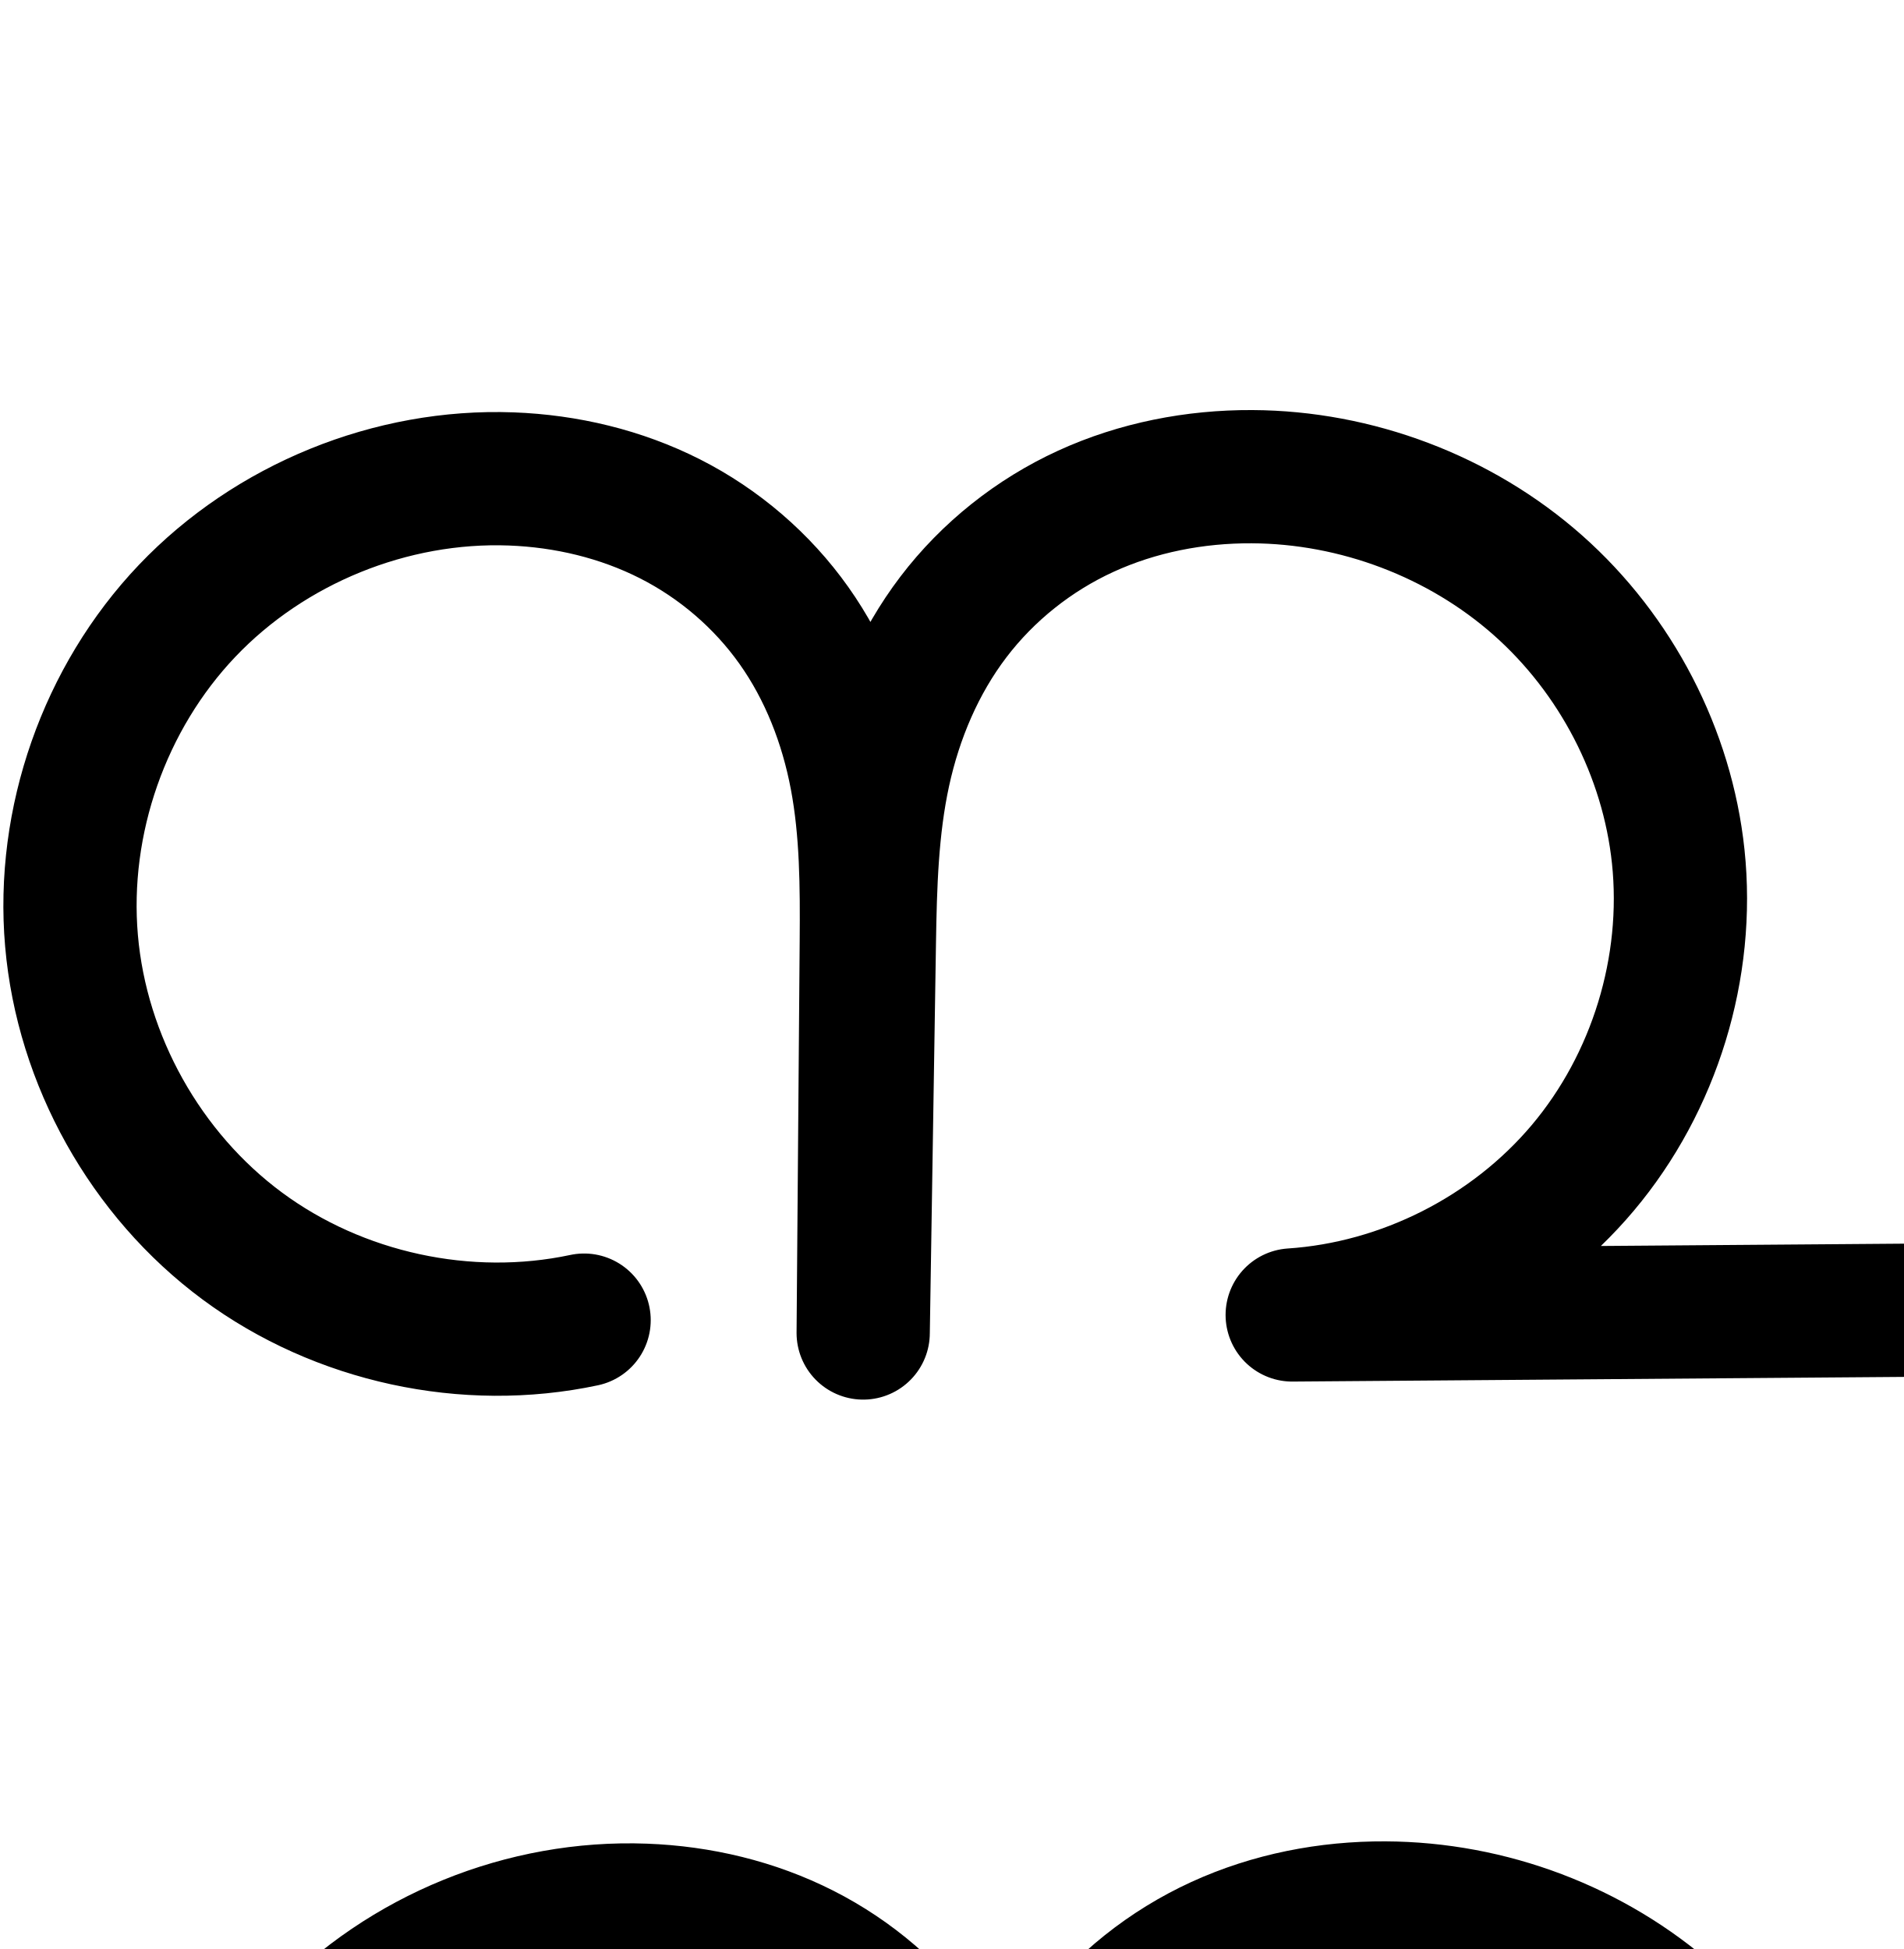
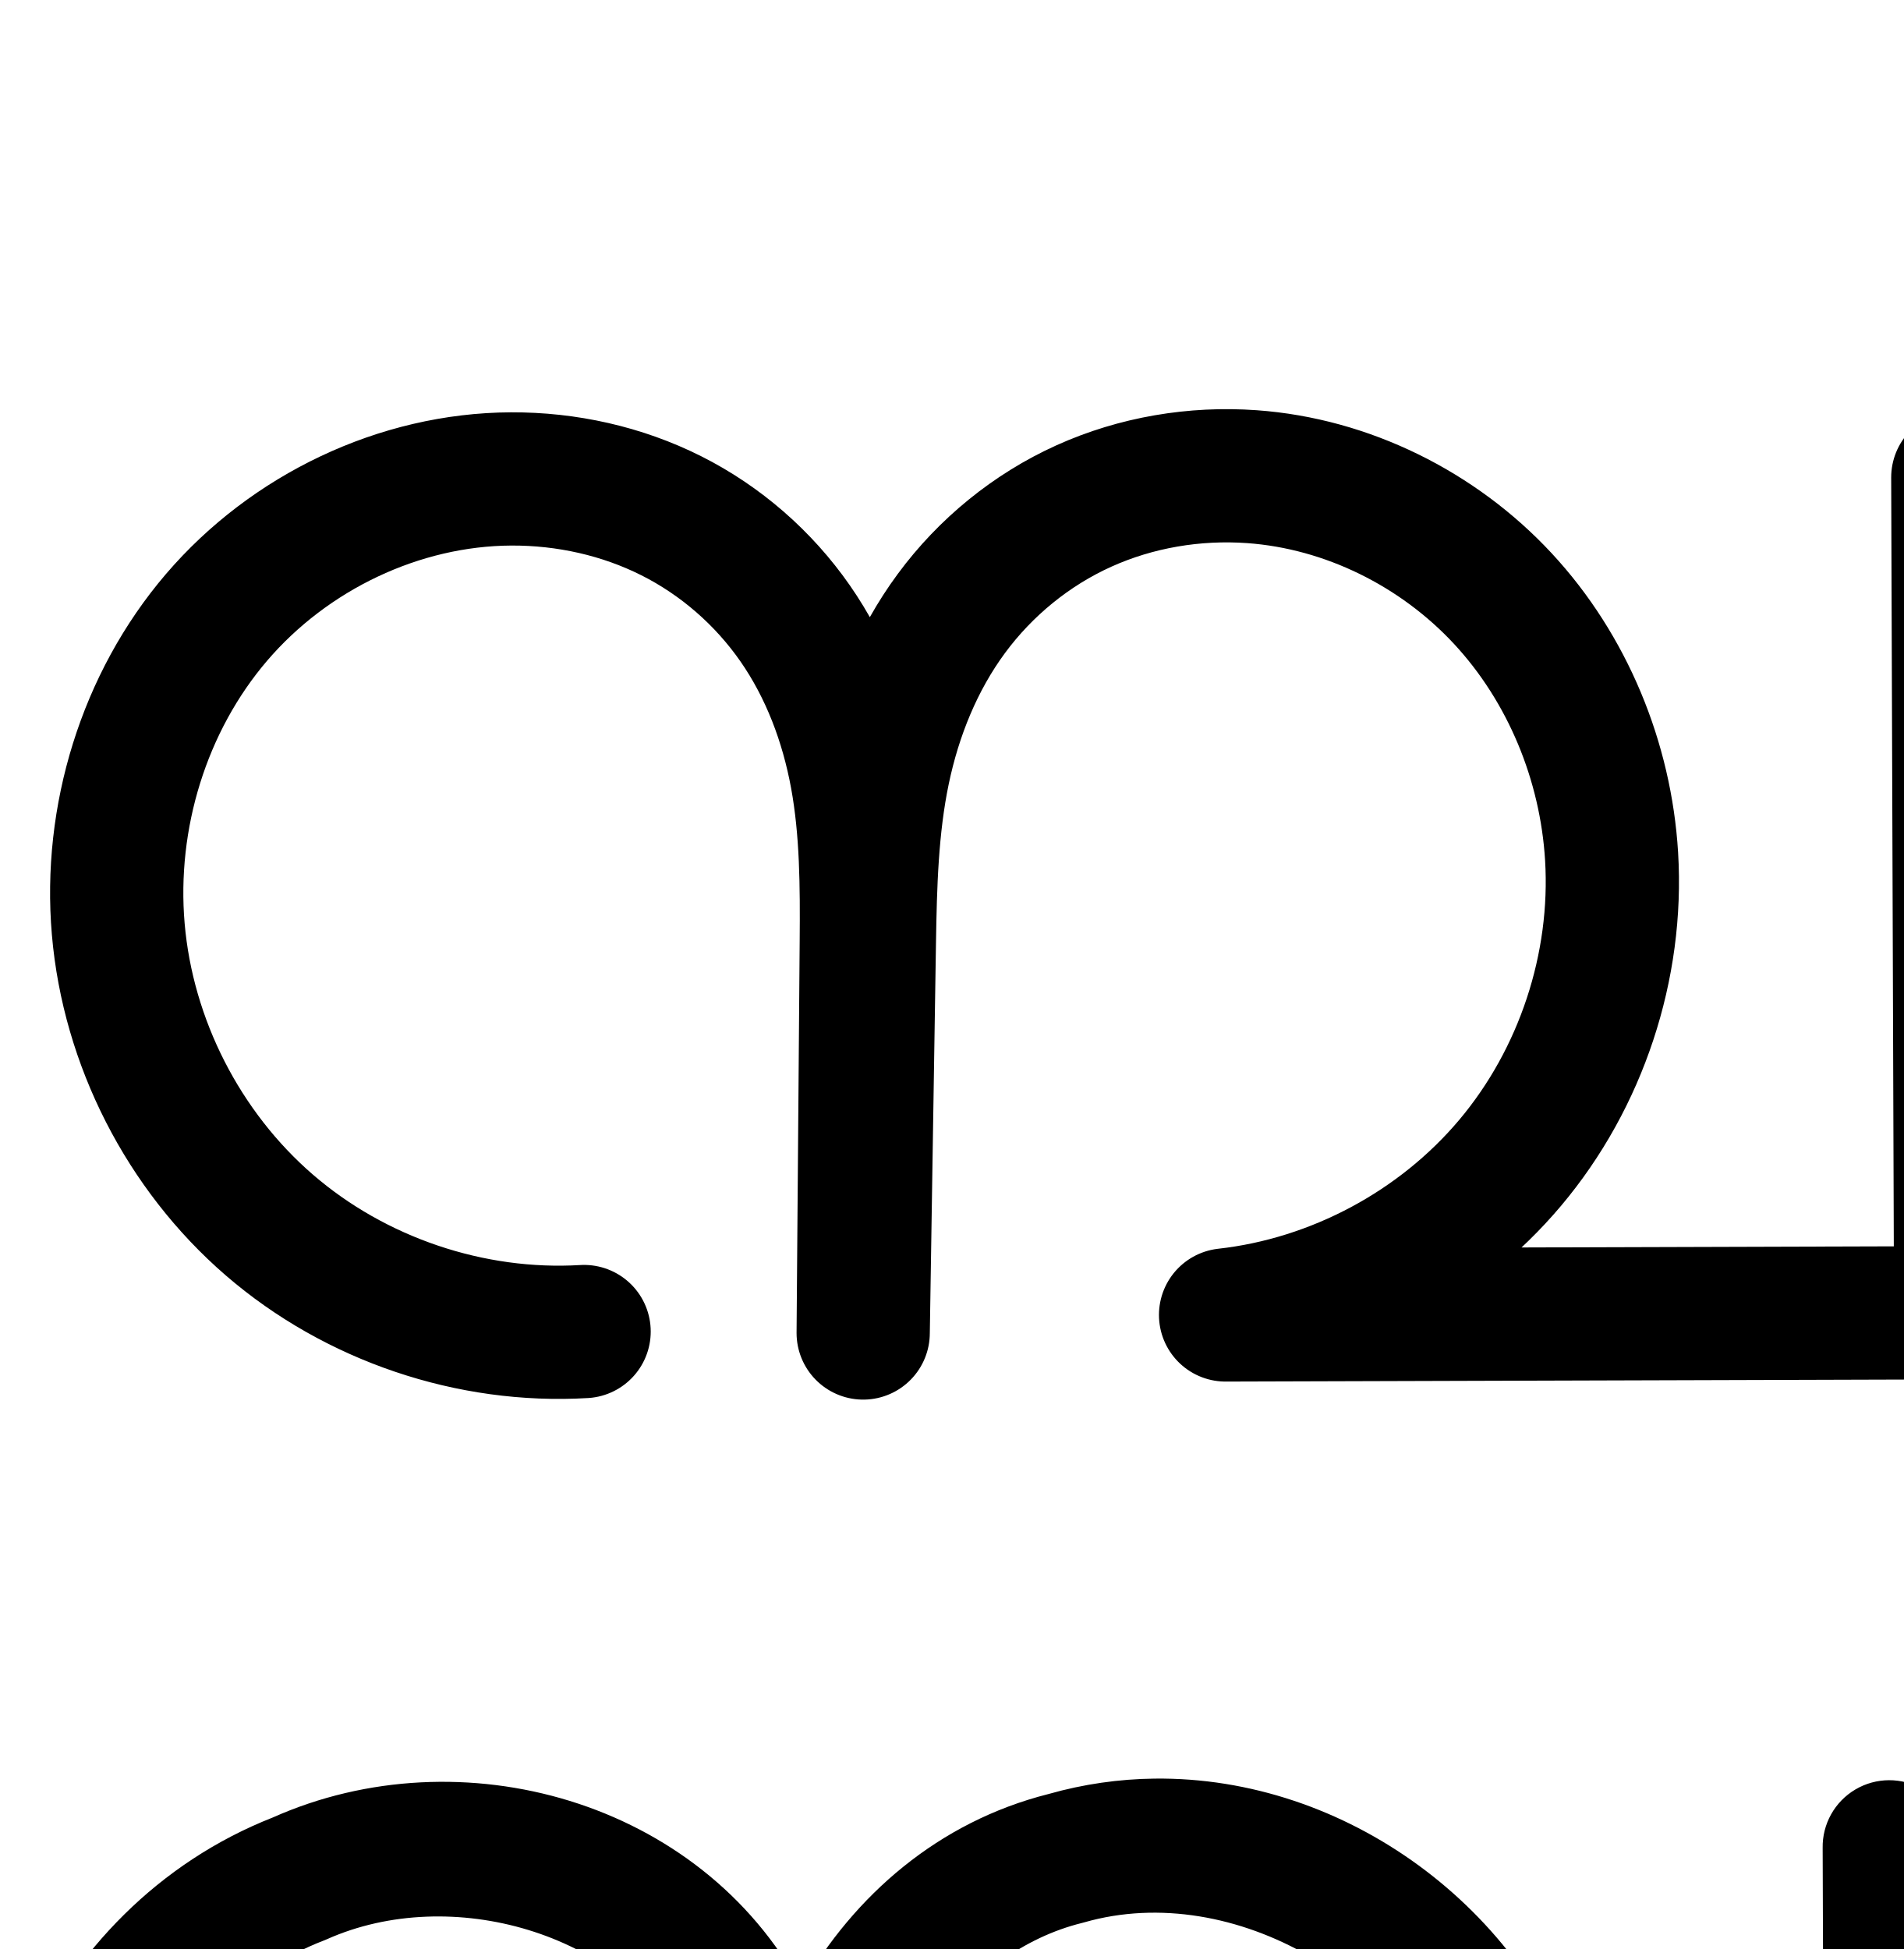
<svg xmlns="http://www.w3.org/2000/svg" width="2000" height="2048" id="svg2992" version="1.1">
  <defs id="defs5498">
    </defs>
  <g id="layer1" transform="translate(0,1048)">
    <g id="layer1-2" transform="translate(253.5937,-238.2992)">
-       <path id="path4370-9-0-6-0" d="M 360.105,577.476 C 236.639,603.799 102.426,574.693 0.955,499.59 -100.516,424.487 -167.562,304.632 -178.458,178.862 c -10.896,-125.77 34.537,-255.369 121.58,-346.805 87.043,-91.435 214.25,-143.19 340.404,-138.494 57.769,2.15 115.326,15.806 166.883,41.955 51.557,26.149 96.71,64.871 130.144,112.032 33.433,47.16 54.81,102.297 65.562,159.097 10.753,56.8 10.951,115.001 10.492,172.808 l -3.27,411.552 6.489,-410.737 c 0.947,-59.935 2.602,-120.275 15.345,-178.847 12.743,-58.573 36.642,-115.086 72.939,-162.79 36.297,-47.704 84.61,-86.112 139.099,-111.092 54.489,-24.98 114.726,-36.641 174.668,-36.35 109.437,0.53 218.401,41.523 300.343,114.064 81.942,72.541 135.954,176.136 147.452,284.968 12.316,116.572 -24.741,237.561 -100.229,327.241 -75.487,89.68 -188.381,146.833 -305.346,154.585 l 824.323,-6.299 -2.994,-873.779" style="fill:none;fill-rule:evenodd;stroke:#000000;stroke-width:140;stroke-linecap:round;stroke-linejoin:round;stroke-miterlimit:4;stroke-dasharray:none;stroke-opacity:1" />
-       <path style="color:#000000;font-style:normal;font-variant:normal;font-weight:normal;font-stretch:normal;font-size:medium;line-height:normal;font-family:sans-serif;text-indent:0;text-align:start;text-decoration:none;text-decoration-line:none;text-decoration-style:solid;text-decoration-color:#000000;letter-spacing:normal;word-spacing:normal;text-transform:none;direction:ltr;block-progression:tb;writing-mode:lr-tb;baseline-shift:baseline;text-anchor:start;white-space:normal;clip-rule:nonzero;display:inline;overflow:visible;visibility:visible;opacity:1;isolation:auto;mix-blend-mode:normal;color-interpolation:sRGB;color-interpolation-filters:linearRGB;solid-color:#000000;solid-opacity:1;fill:#000000;fill-opacity:1;fill-rule:evenodd;stroke:none;stroke-width:140;stroke-linecap:round;stroke-linejoin:round;stroke-miterlimit:4;stroke-dasharray:none;stroke-dashoffset:0;stroke-opacity:1;color-rendering:auto;image-rendering:auto;shape-rendering:auto;text-rendering:auto;enable-background:accumulate" d="m 2064.129,1124.986 a 70.007,70.007 0 0 0 -68.701,71.225 l 2.754,804.074 -429.74,3.283 c 12.103,-11.723 23.649,-24.069 34.555,-37.025 88.194,-104.775 130.678,-243.479 116.289,-379.674 -13.417,-126.995 -75.389,-245.681 -170.666,-330.027 -95.203,-84.28 -219.711,-131.036 -346.402,-131.65 l -0,0 c -69.246,-0.335 -139.425,13.033 -204.178,42.719 -64.949,29.776 -122.176,75.22 -165.635,132.336 -11.654,15.316 -22.077,31.308 -31.5,47.75 -7.128,-12.594 -14.766,-24.971 -23.244,-36.93 -40.175,-56.671 -93.87,-102.675 -155.586,-133.977 -61.533,-31.209 -128.893,-46.983 -195.943,-49.478 -147.007,-5.472 -292.276,53.632 -393.707,160.182 -101.431,106.55 -153.317,254.551 -140.619,401.111 12.698,146.56 89.264,283.433 207.508,370.951 118.244,87.518 271.515,120.755 415.391,90.082 a 70.007,70.007 0 1 0 -29.191,-136.922 c -103.058,21.971 -218.212,-3.003 -302.91,-65.691 -84.698,-62.689 -142.223,-165.524 -151.318,-270.504 -9.095,-104.981 29.886,-216.177 102.541,-292.498 72.654,-76.321 181.799,-120.726 287.1,-116.807 48.488,1.805 96.243,13.344 137.824,34.434 41.398,20.997 78.01,52.436 104.701,90.086 26.688,37.645 44.75,83.357 53.889,131.633 9.156,48.368 9.729,101.958 9.273,159.232 l -3.271,411.551 a 70.007,70.007 0 0 0 139.99,1.662 l 6.488,-410.736 c 0.938,-59.389 2.866,-115.029 13.754,-165.074 10.866,-49.946 31.115,-96.997 60.246,-135.283 29.136,-38.292 68.535,-69.662 112.564,-89.848 44.225,-20.275 94.519,-30.228 145.156,-29.982 92.183,0.447 185.602,35.677 254.283,96.478 68.608,60.736 114.659,149.239 124.238,239.91 10.242,96.95 -21.387,200.225 -84.168,274.809 -62.781,74.584 -159.146,123.37 -256.422,129.816 a 70.007,70.007 0 0 0 5.164,139.844 l 824.322,-6.299 a 70.007,70.007 0 0 0 69.465,-70.238 l -2.994,-873.779 a 70.007,70.007 0 0 0 -71.297,-70.744 z" id="path4370-9-0-6-0-6" />
+       <path id="path4370-9-0-6-0" d="M 360.105,589.476 C 240.987,596.613 119.671,555.546 29.379,477.523 -60.912,399.5 -119.137,285.421 -129.35,166.527 c -10.062,-117.133 26.912,-238.275 103.355,-327.594 76.443,-89.319 191.957,-144.868 309.52,-145.37 58.077,-0.248 116.345,12.622 168.229,38.718 51.884,26.096 96.99,65.433 130.135,113.124 33.144,47.691 54.061,103.277 64.547,160.4 10.486,57.123 10.631,115.574 10.169,173.65 l -3.27,411.552 6.489,-410.737 C 660.78,119.875 662.356,59.103 674.672,-0.031 686.988,-59.165 710.15,-116.459 746.004,-165.07 c 35.854,-48.611 84.141,-88.051 139.188,-112.917 55.047,-24.866 116.436,-35.15 176.684,-30.823 99.733,7.164 195.468,54.785 263.504,128.059 68.036,73.274 108.245,171.166 114.291,270.973 7.002,115.59 -31.964,233.337 -106.537,321.931 -74.574,88.594 -183.947,147.076 -299.037,159.895 l 772.323,-2.299 -2.994,-877.779" style="fill:none;fill-rule:evenodd;stroke:#000000;stroke-width:140;stroke-linecap:round;stroke-linejoin:round;stroke-miterlimit:4;stroke-dasharray:none;stroke-opacity:1" />
      <path id="path4370-9-0-6-0-4-8" d="m -3832.899,1808.516 c -130.696,28.157 -272.912,-2.453 -380.452,-81.885 -107.54,-79.433 -178.609,-206.363 -190.124,-339.562 -11.514,-133.198 36.719,-270.442 129.033,-367.15 92.314,-96.709 227.167,-151.269 360.757,-145.958 60.996,2.425 121.738,16.979 176.13,44.693 54.392,27.713 102.008,68.668 137.26,118.505 35.253,49.837 57.787,108.068 69.122,168.051 11.336,59.983 11.544,121.439 11.061,182.482 l -3.45,435.131 4.846,-434.269 c 0.709,-63.557 2.18,-127.557 15.544,-189.697 13.364,-62.14 38.698,-122.1 77.277,-172.613 38.58,-50.514 89.987,-91.055 147.897,-117.255 57.91,-26.2 121.859,-38.183 185.417,-37.535 115.461,1.177 230.236,44.673 316.639,121.271 86.402,76.599 143.47,185.811 155.753,300.623 13.172,123.127 -25.821,250.989 -105.459,345.812 -79.639,94.823 -198.841,155.32 -322.392,163.619 l 869.601,-0.66 -3.158,-929.84" style="fill:none;fill-rule:evenodd;stroke:#000000;stroke-width:70;stroke-linecap:round;stroke-linejoin:round;stroke-miterlimit:4;stroke-dasharray:none;stroke-opacity:1" />
      <path style="color:#000000;font-style:normal;font-variant:normal;font-weight:normal;font-stretch:normal;font-size:medium;line-height:normal;font-family:sans-serif;text-indent:0;text-align:start;text-decoration:none;text-decoration-line:none;text-decoration-style:solid;text-decoration-color:#000000;letter-spacing:normal;word-spacing:normal;text-transform:none;direction:ltr;block-progression:tb;writing-mode:lr-tb;baseline-shift:baseline;text-anchor:start;white-space:normal;clip-rule:nonzero;display:inline;overflow:visible;visibility:visible;opacity:1;isolation:auto;mix-blend-mode:normal;color-interpolation:sRGB;color-interpolation-filters:linearRGB;solid-color:#000000;solid-opacity:1;fill:#000000;fill-opacity:1;fill-rule:evenodd;stroke:none;stroke-width:70;stroke-linecap:round;stroke-linejoin:round;stroke-miterlimit:4;stroke-dasharray:none;stroke-dashoffset:0;stroke-opacity:1;color-rendering:auto;image-rendering:auto;shape-rendering:auto;text-rendering:auto;enable-background:accumulate" d="m -4117.029,-364.281 c -68.196,-0.695 -137.126,12.109 -200.201,40.646 -63.176,28.583 -119.083,72.645 -161.283,127.898 -27.418,35.899 -48.392,75.832 -63.715,117.619 -13.29,-37.2 -31.152,-72.952 -54.297,-105.672 -38.613,-54.587 -90.488,-99.184 -149.945,-129.479 -59.366,-30.248 -125,-45.869 -190.629,-48.479 -144.031,-5.726 -287.934,52.496 -387.463,156.764 -99.529,104.267 -151,250.723 -138.586,394.332 12.414,143.609 88.254,279.058 204.199,364.699 115.945,85.641 267.705,118.305 408.617,87.947 a 35.004,35.004 0 1 0 -14.742,-68.43 c -120.481,25.956 -253.153,-2.6 -352.287,-75.824 -99.135,-73.224 -165.433,-191.634 -176.047,-314.422 -10.614,-122.787 34.382,-250.819 119.481,-339.969 85.098,-89.15 210.901,-140.048 334.049,-135.152 56.364,2.241 112.214,15.726 161.631,40.904 49.326,25.132 92.682,62.445 124.574,107.531 31.89,45.084 52.773,98.612 63.305,154.34 10.54,55.774 10.935,114.928 10.453,175.705 l -3.449,435.131 a 35.004,35.004 0 0 0 69.998,0.668 l 4.846,-434.27 c 0.706,-63.279 2.328,-124.901 14.764,-182.729 12.425,-57.776 35.918,-112.959 70.875,-158.729 34.959,-45.774 81.865,-82.794 134.508,-106.611 52.745,-23.863 111.713,-35.024 170.633,-34.424 106.909,1.09 213.967,41.708 293.777,112.463 79.77,70.718 132.857,172.411 144.17,278.156 12.122,113.314 -24.169,232.312 -97.461,319.578 -73.292,87.266 -184.231,143.57 -297.935,151.207 a 35.004,35.004 0 0 0 2.371,69.922 l 869.601,-0.66 a 35.004,35.004 0 0 0 34.973,-35.119 l -3.158,-929.84 a 35.004,35.004 0 1 0 -70,0.238 l 3.041,894.748 -610.246,0.463 c 47.009,-28.121 89.54,-63.769 124.957,-105.939 85.985,-102.38 127.681,-239.105 113.459,-372.045 -13.253,-123.88 -74.301,-240.611 -167.336,-323.09 -92.994,-82.442 -215.487,-128.816 -339.5,-130.08 z" id="path4370-9-0-6-0-4-8-7" />
+       <path style="color:#000000;font-style:normal;font-variant:normal;font-weight:normal;font-stretch:normal;font-size:medium;line-height:normal;font-family:sans-serif;text-indent:0;text-align:start;text-decoration:none;text-decoration-line:none;text-decoration-style:solid;text-decoration-color:#000000;letter-spacing:normal;word-spacing:normal;text-transform:none;direction:ltr;block-progression:tb;writing-mode:lr-tb;baseline-shift:baseline;text-anchor:start;white-space:normal;clip-rule:nonzero;display:inline;overflow:visible;visibility:visible;opacity:1;isolation:auto;mix-blend-mode:normal;color-interpolation:sRGB;color-interpolation-filters:linearRGB;solid-color:#000000;solid-opacity:1;fill:#000000;fill-opacity:1;fill-rule:evenodd;stroke:none;stroke-width:140;stroke-linecap:round;stroke-linejoin:round;stroke-miterlimit:4;stroke-dasharray:none;stroke-dashoffset:0;stroke-opacity:1;color-rendering:auto;image-rendering:auto;shape-rendering:auto;text-rendering:auto;enable-background:accumulate" d="m 959.338,1059.252 c -36.965,0.445 -74.329,5.688 -111.369,16.219 -115.419,29.134 -204.229,106.464 -259.615,203.394 l 0.609,1.107 c -0.087,-0.162 -0.185,-0.313 -0.271,-0.475 -0.117,-0.21 -0.22,-0.421 -0.338,-0.631 -0.003,0.01 -0.006,0.012 -0.01,0.018 -106.225,-196.837 -357.705,-266.814 -555.277,-178.797 -0.02,0.01 -0.041,0.016 -0.061,0.025 -239.507,94.226 -359.519,373.779 -285.078,613.949 64.486,238.213 299.752,403.529 545.381,385.221 a 70.007,70.007 0 1 0 -10.406,-139.613 c -175.035,13.047 -354.944,-113.796 -400.207,-283.412 a 70.007,70.007 0 0 0 -0.822,-2.84 c -52.794,-168.859 39.171,-380.417 204.732,-444.024 a 70.007,70.007 0 0 0 3.391,-1.406 c 130.112,-57.988 308.412,-7.274 375.553,118.084 a 70.007,70.007 0 0 0 0.703,1.281 c 66.229,117.691 43.115,271.519 47.021,439.445 l -1.936,243.652 a 70.007,70.007 0 0 0 139.977,2.338 c 4.586,-180.207 1.737,-357.955 12.498,-532.291 8.975,-130.122 96.287,-259.039 219.463,-289.58 a 70.007,70.007 0 0 0 2.43,-0.65 c 157.381,-45.083 342.466,65.899 391.313,221.725 a 70.007,70.007 0 0 0 1.07,3.147 c 63.728,173.904 -29.933,395.717 -199.18,471.244 a 70.007,70.007 0 0 0 -7.275,3.772 c -2.83,1.685 -108.558,33.054 -109.666,33.281 a 70.007,70.007 0 0 0 14.277,138.572 c 252.795,-0.753 505.59,-1.505 758.385,-2.258 a 70.007,70.007 0 0 0 69.791,-70.238 c -0.998,-292.593 -1.996,-585.186 -2.994,-877.779 a 70.007,70.007 0 1 0 -139.998,0.477 c 0.918,269.25 1.838,538.5 2.756,807.75 -129.845,0.387 -259.69,0.773 -389.535,1.16 145.396,-137.995 205.809,-358.402 135.43,-552.553 -61.452,-193.551 -250.203,-331.727 -450.74,-329.314 z" id="path4370-9-0-6-0-3" />
    </g>
  </g>
</svg>
